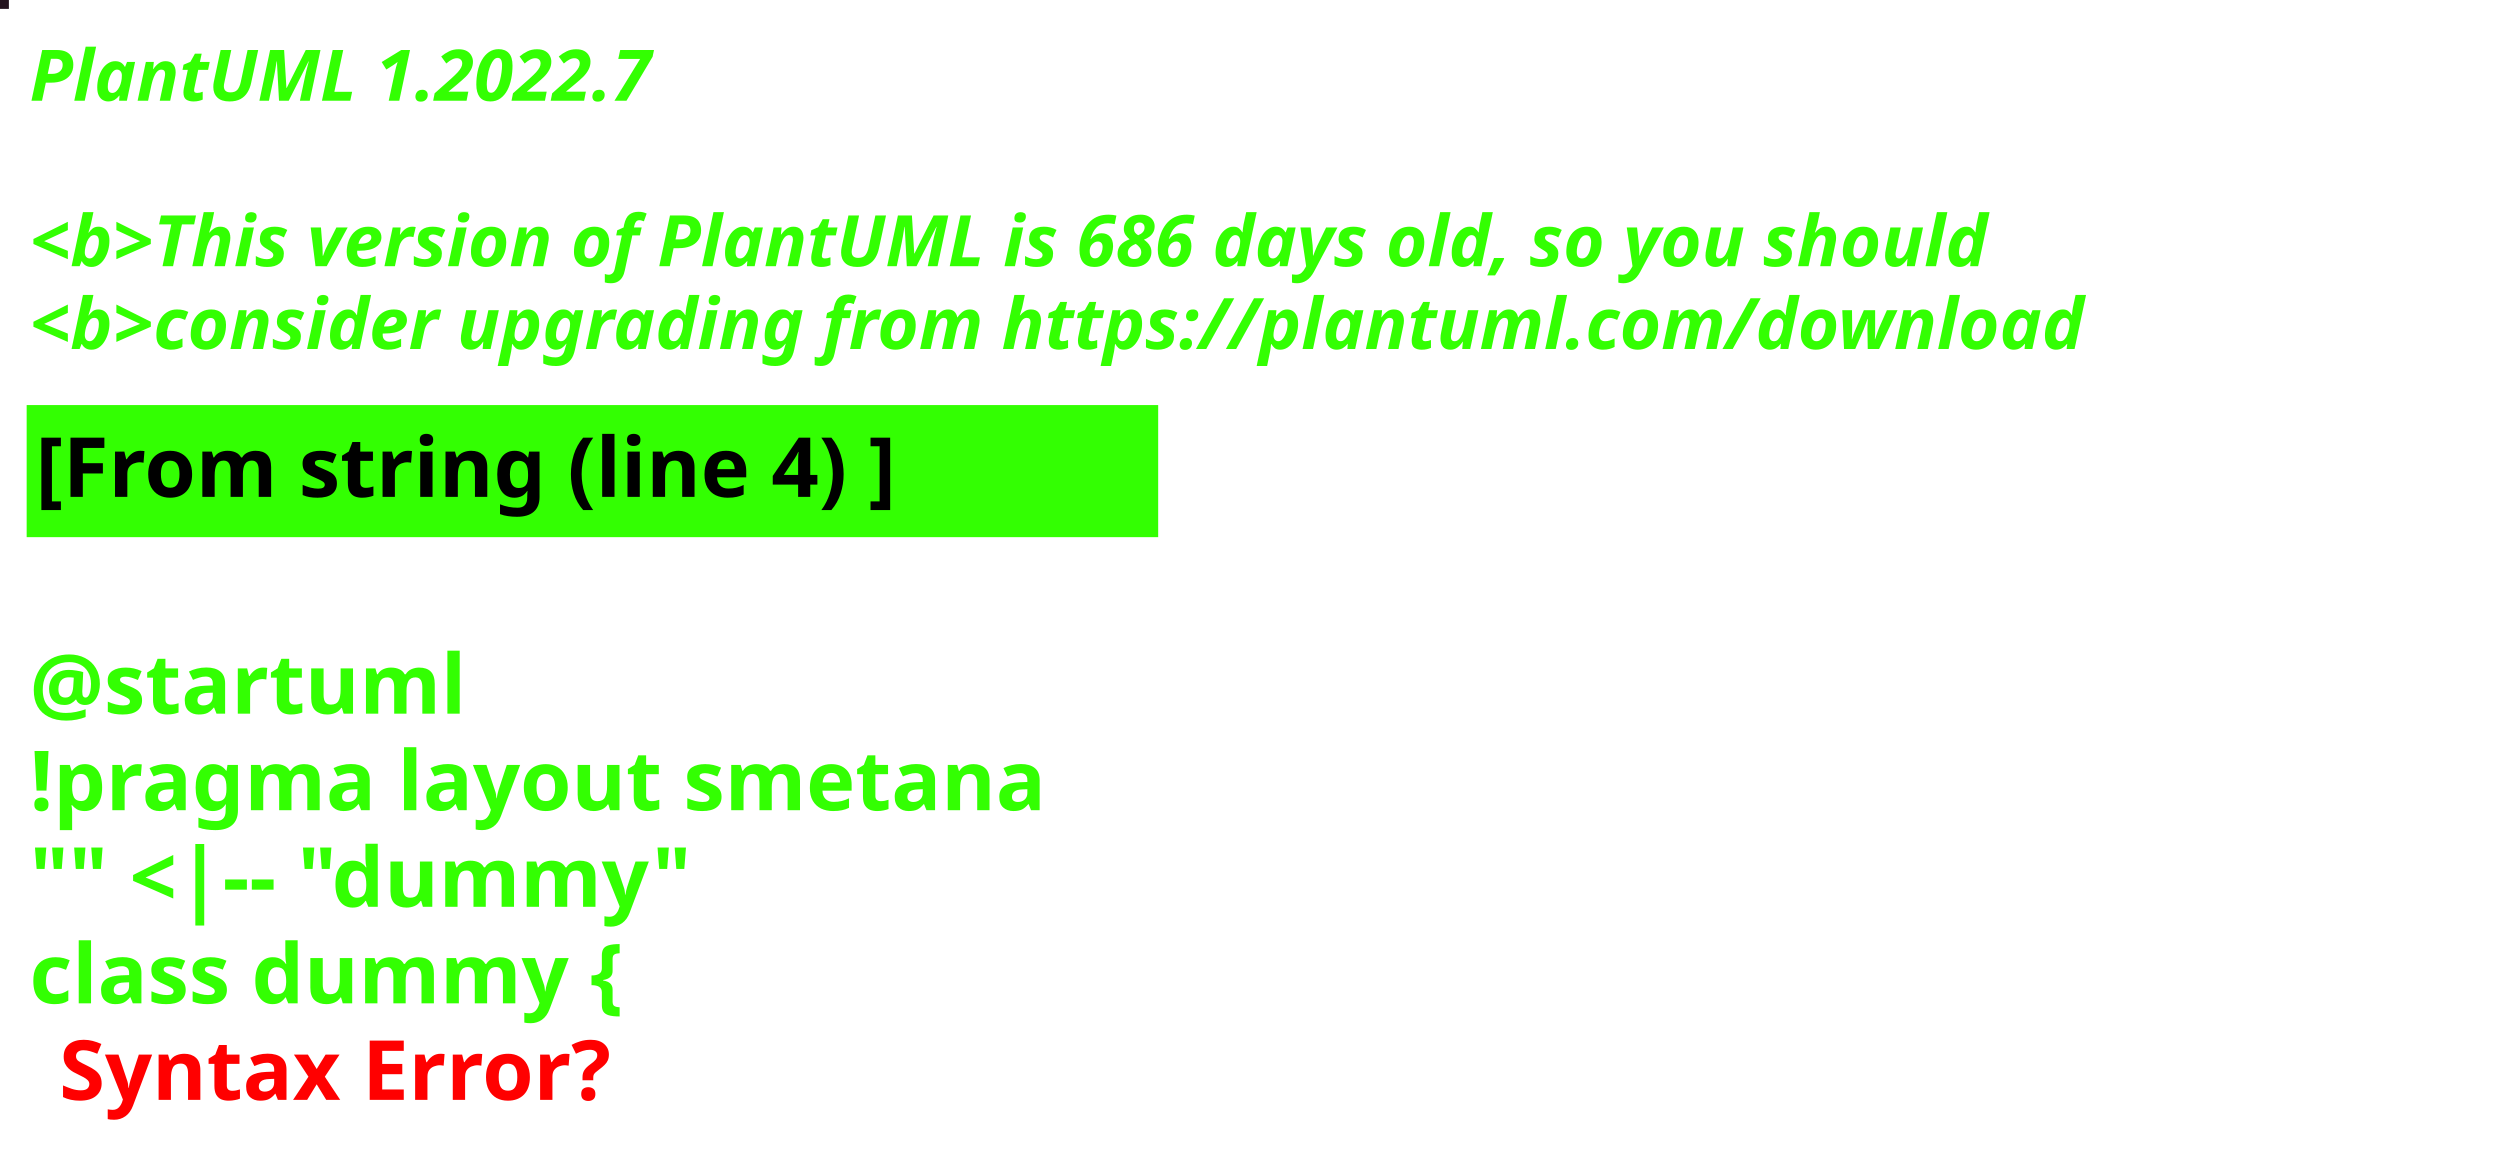
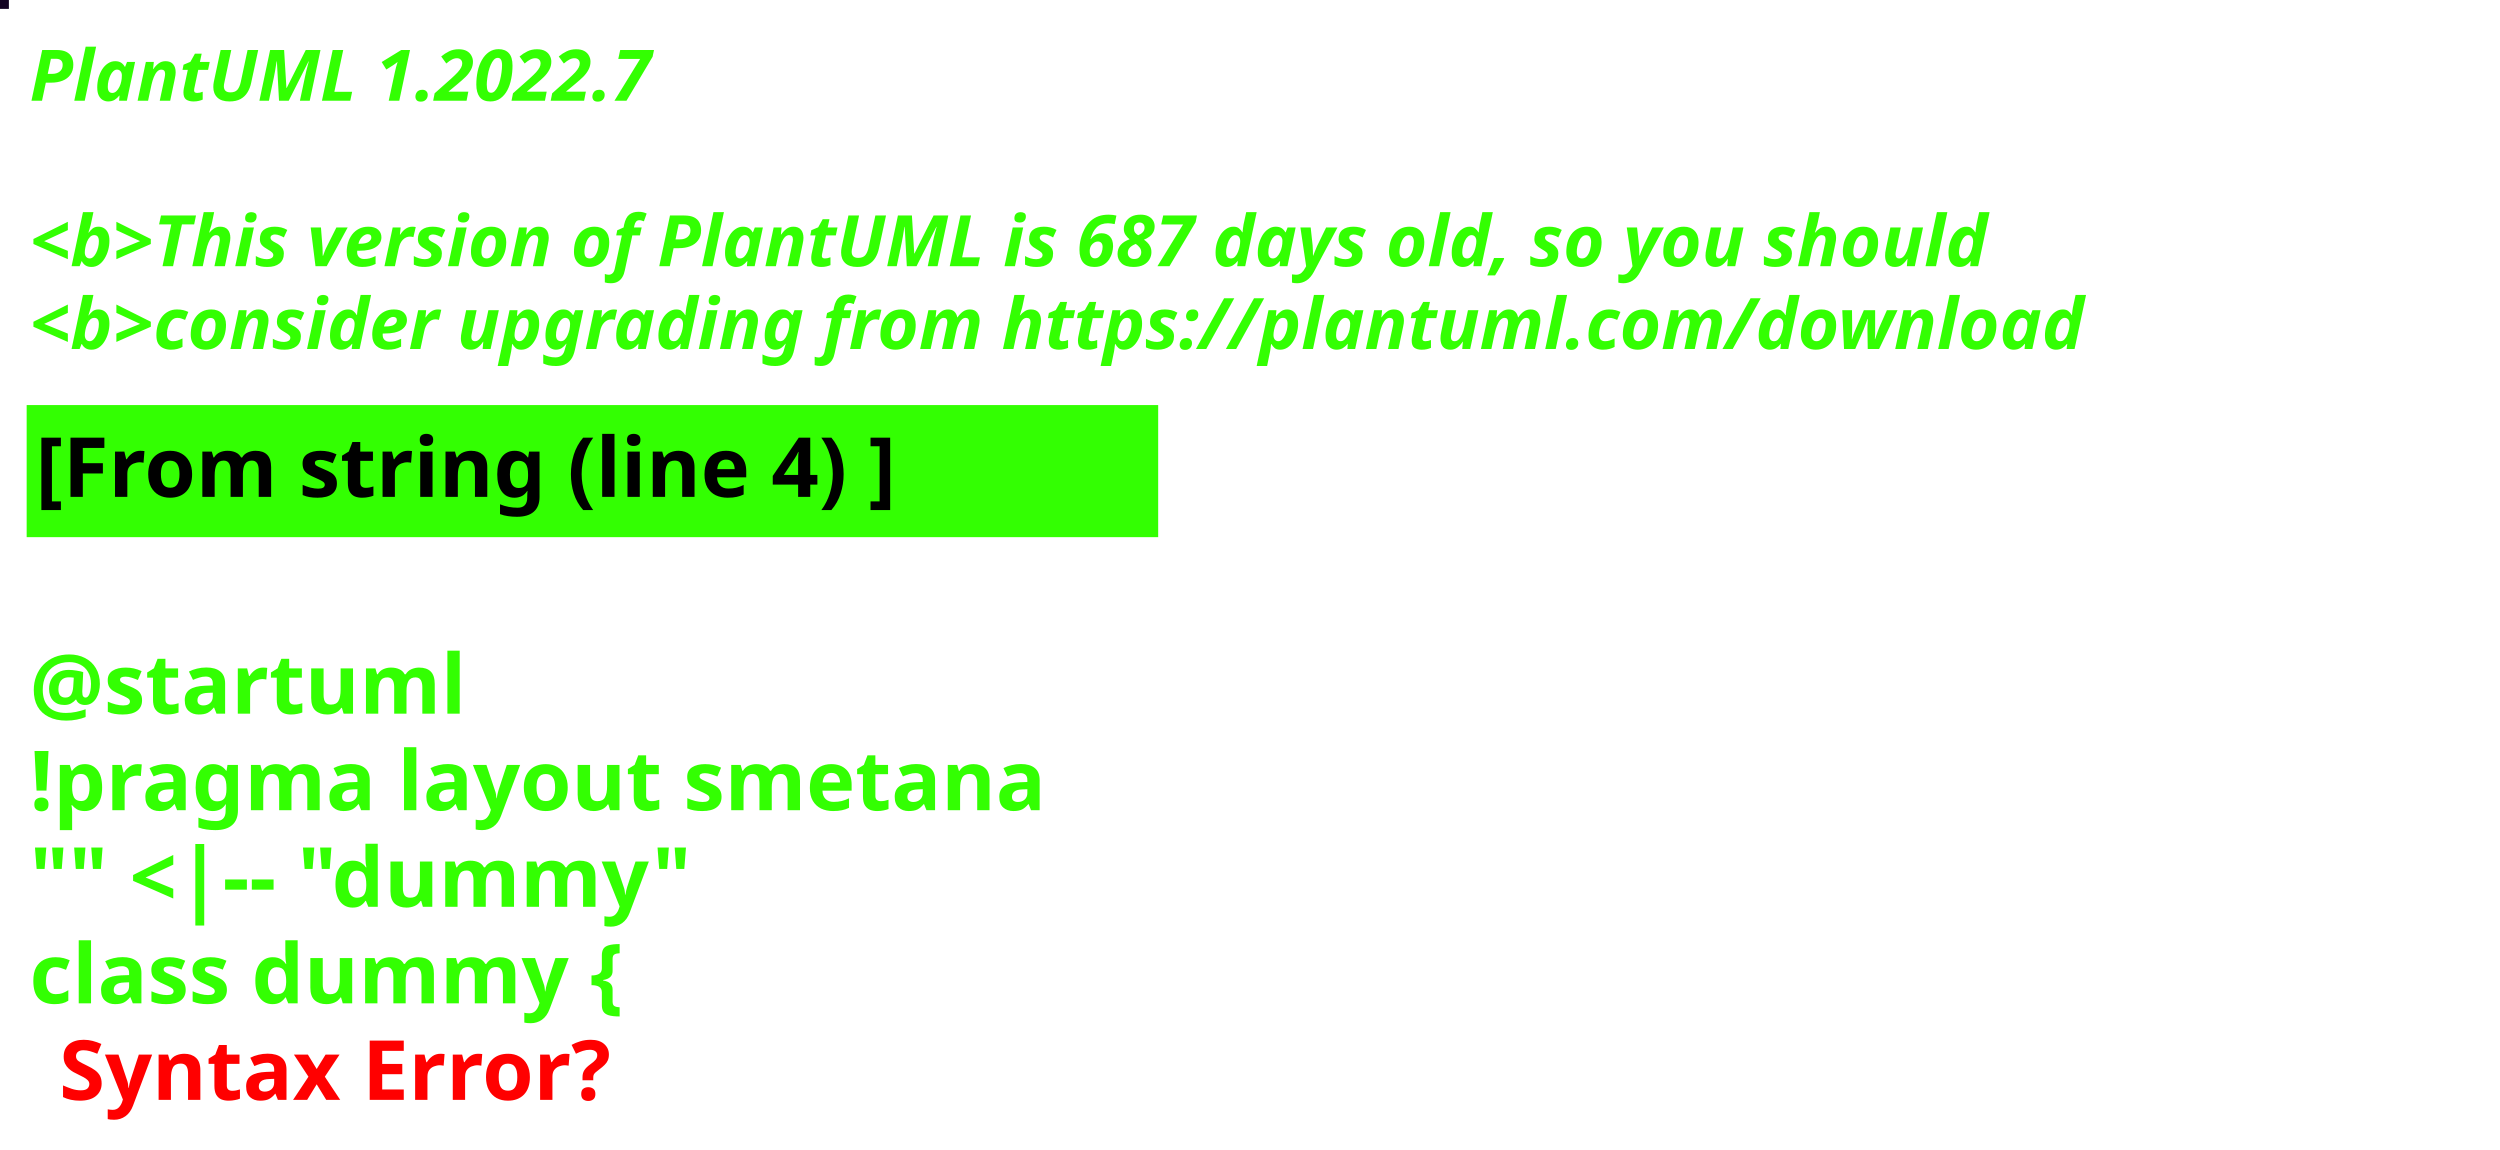
<svg xmlns="http://www.w3.org/2000/svg" contentStyleType="text/css" height="194px" preserveAspectRatio="none" style="width:422px;height:194px;background:#000000;" version="1.1" viewBox="0 0 422 194" width="422px" zoomAndPan="magnify">
  <defs />
  <g>
-     <rect fill="#24141F" height="1" style="stroke:#24141F;stroke-width:1.0;" width="1" x="0" y="0" />
+     <rect fill="#140423" height="1" style="stroke:#140423;stroke-width:1.0;" width="1" x="0" y="0" />
    <text fill="#33FF02" font-family="sans-serif" font-size="12" font-style="italic" font-weight="bold" lengthAdjust="spacing" textLength="127" x="5" y="17">PlantUML 1.2022.7</text>
    <text fill="#33FF02" font-family="sans-serif" font-size="12" font-style="italic" font-weight="bold" lengthAdjust="spacing" textLength="4" x="5" y="30.969"> </text>
-     <text fill="#33FF02" font-family="sans-serif" font-size="12" font-style="italic" font-weight="bold" lengthAdjust="spacing" textLength="399" x="5" y="44.938">&lt;b&gt;This version of PlantUML is 686 days old, so you should</text>
+     <text fill="#33FF02" font-family="sans-serif" font-size="12" font-style="italic" font-weight="bold" lengthAdjust="spacing" textLength="399" x="5" y="44.938">&lt;b&gt;This version of PlantUML is 687 days old, so you should</text>
    <text fill="#33FF02" font-family="sans-serif" font-size="12" font-style="italic" font-weight="bold" lengthAdjust="spacing" textLength="408" x="5" y="58.906">&lt;b&gt;consider upgrading from https://plantuml.com/download</text>
    <rect fill="#33FF02" height="21.297" style="stroke:#33FF02;stroke-width:1.0;" width="190" x="5" y="68.875" />
    <text fill="#000000" font-family="sans-serif" font-size="14" font-weight="bold" lengthAdjust="spacing" textLength="168" x="6" y="83.875">[From string (line 4) ]</text>
    <text fill="#33FF02" font-family="sans-serif" font-size="14" font-weight="bold" lengthAdjust="spacing" textLength="5" x="5" y="104.172"> </text>
    <text fill="#33FF02" font-family="sans-serif" font-size="14" font-weight="bold" lengthAdjust="spacing" textLength="79" x="5" y="120.469">@startuml</text>
    <text fill="#33FF02" font-family="sans-serif" font-size="14" font-weight="bold" lengthAdjust="spacing" textLength="190" x="5" y="136.766">!pragma layout smetana</text>
    <text fill="#33FF02" font-family="sans-serif" font-size="14" font-weight="bold" lengthAdjust="spacing" textLength="124" x="5" y="153.062">"" &lt;|-- "dummy"</text>
    <text fill="#33FF02" font-family="sans-serif" font-size="14" font-weight="bold" lengthAdjust="spacing" text-decoration="wavy underline" textLength="117" x="5" y="169.359">class dummy {</text>
    <text fill="#FF0000" font-family="sans-serif" font-size="14" font-weight="bold" lengthAdjust="spacing" textLength="106" x="10" y="185.656">Syntax Error?</text>
  </g>
</svg>
